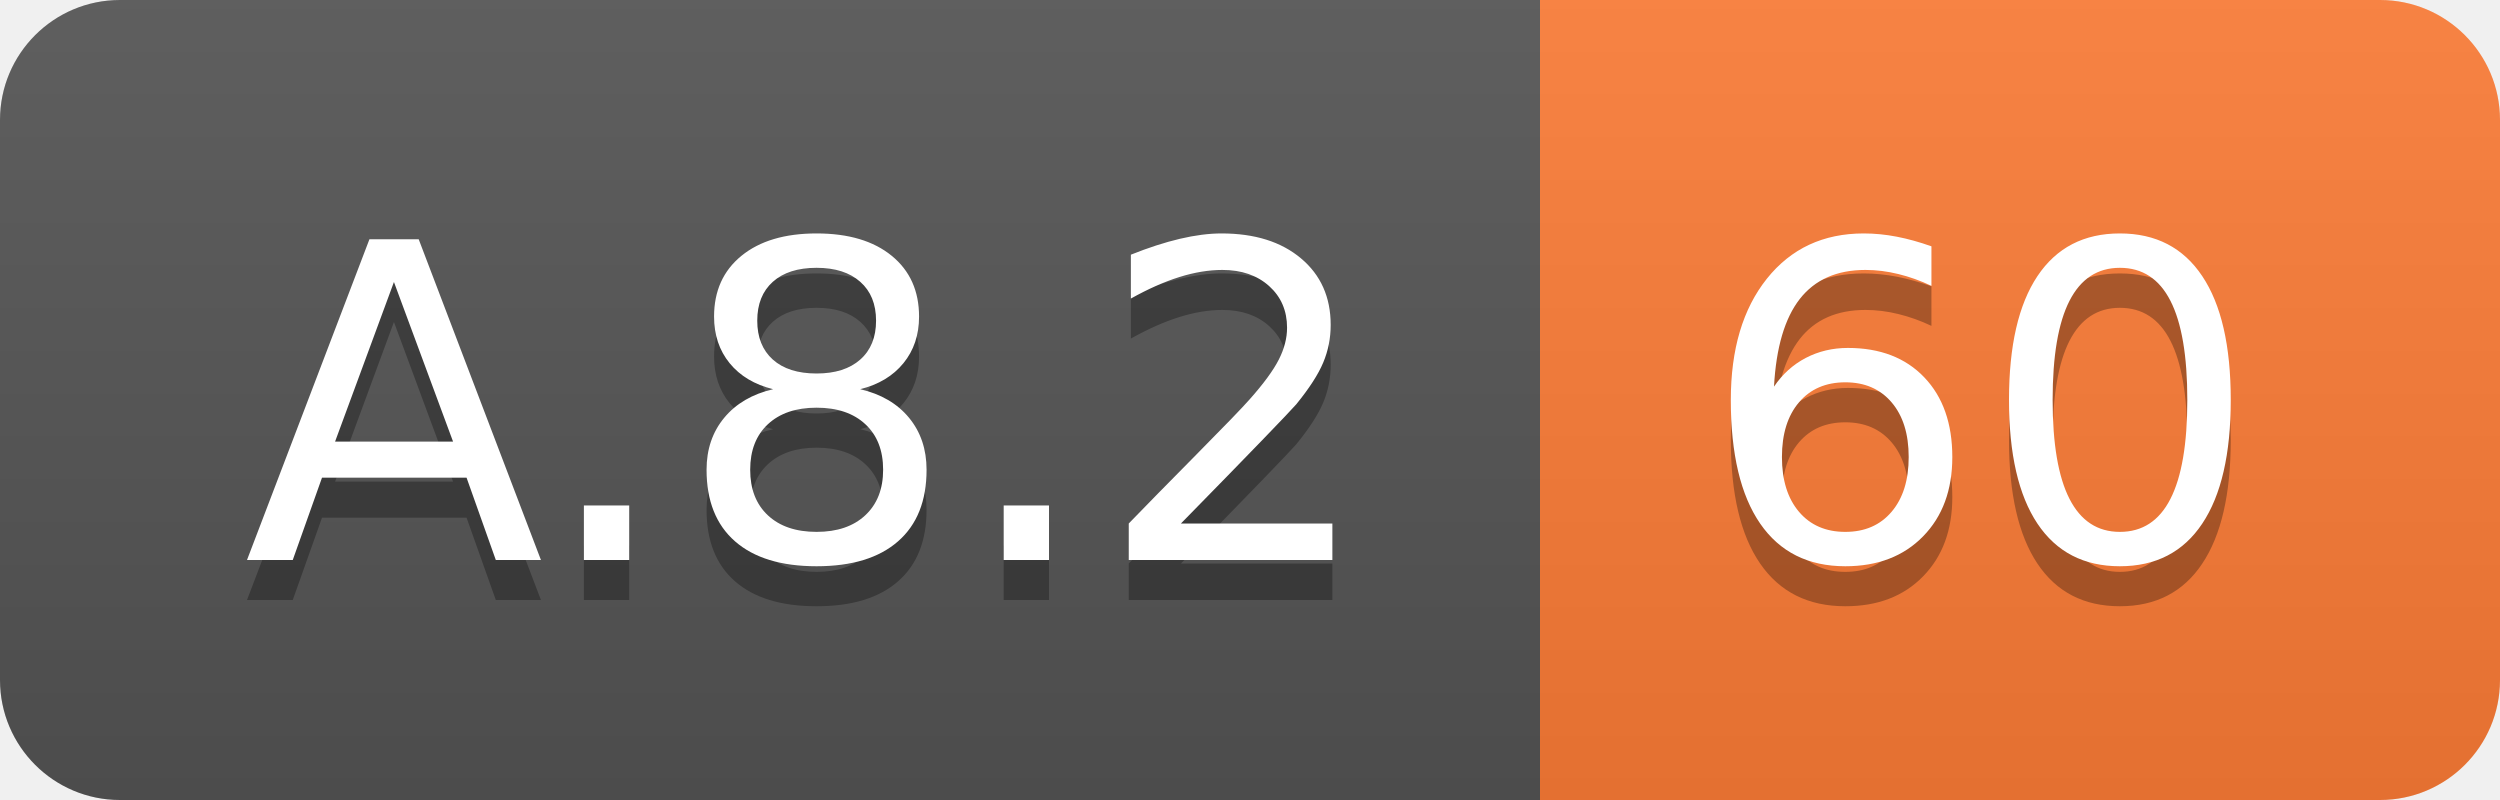
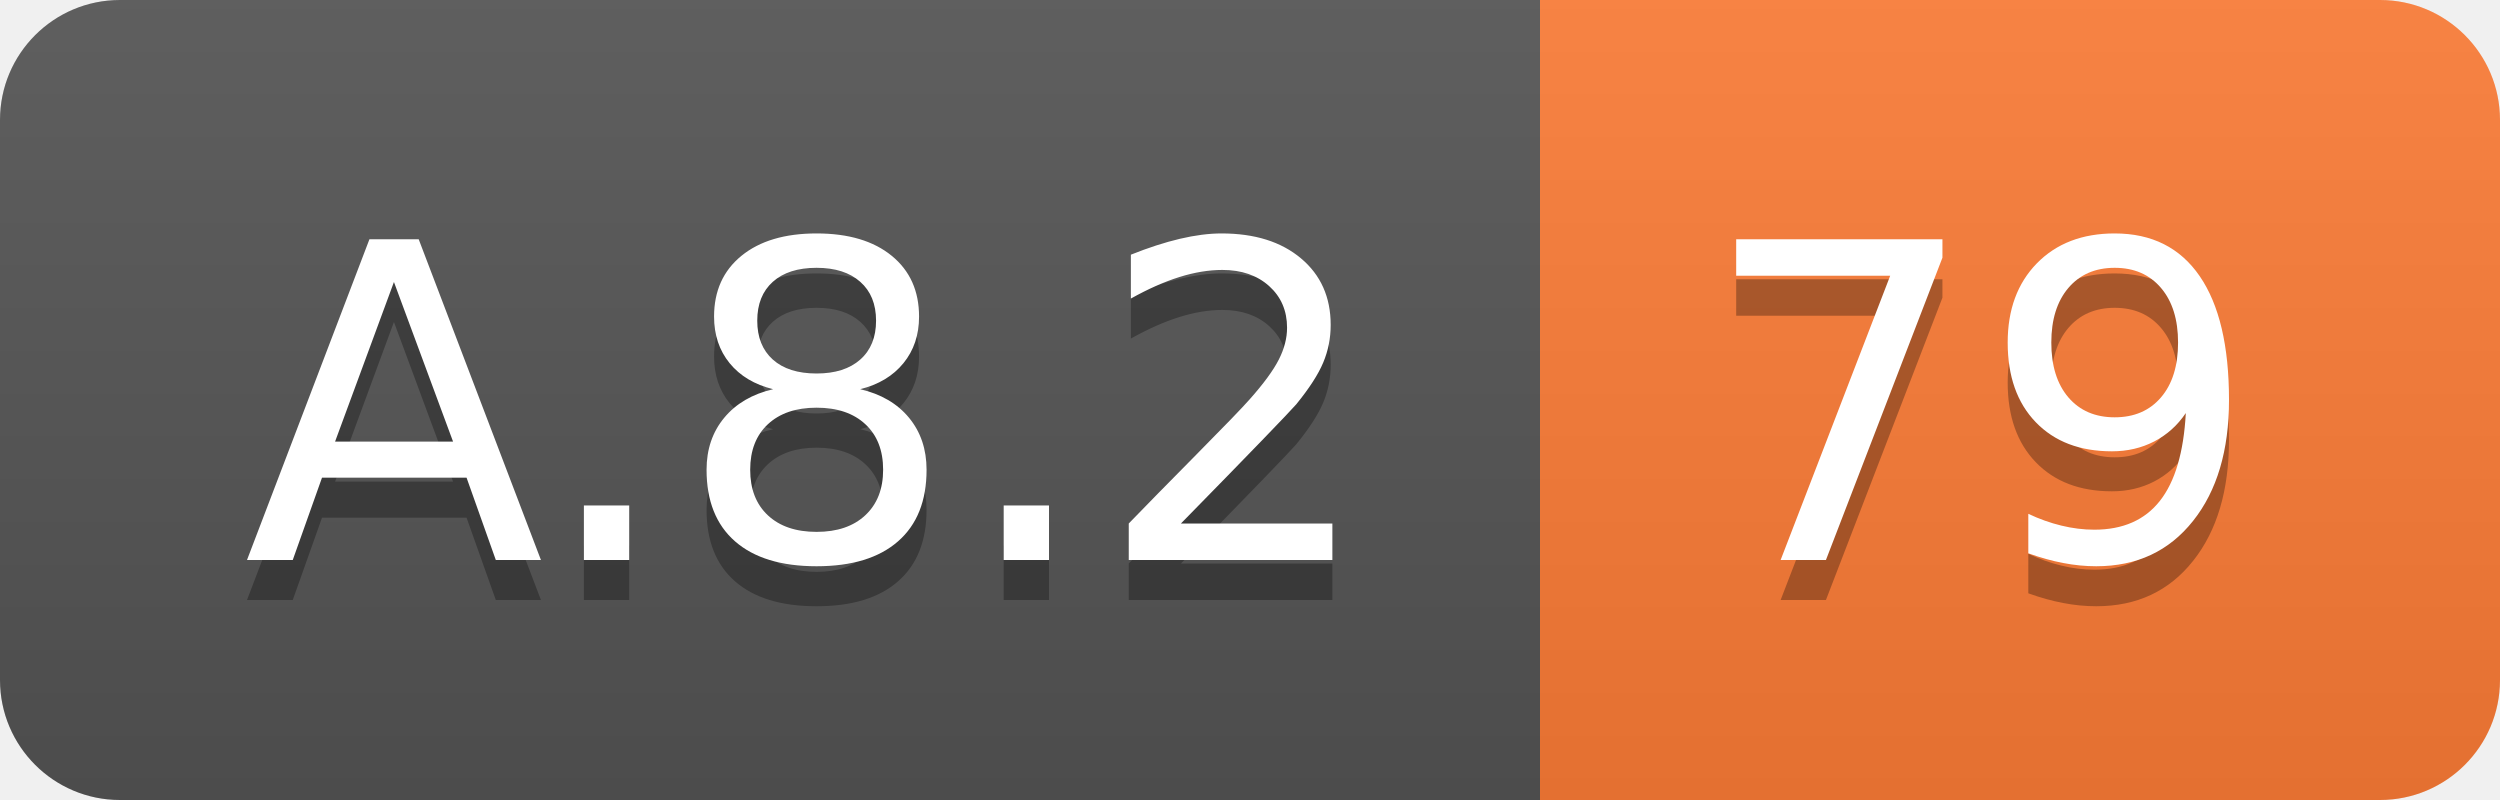
<svg xmlns="http://www.w3.org/2000/svg" width="62.5" height="20">
  <linearGradient id="smooth" x2="0" y2="100%">
    <stop offset="0" stop-color="#bbb" stop-opacity=".1" />
    <stop offset="1" stop-opacity=".1" />
  </linearGradient>
  <clipPath id="round">
    <rect width="62.5" height="20" rx="3" fill="#fff" />
  </clipPath>
  <g clip-path="url(#round)">
    <rect width="38.5" height="20" fill="#555" />
    <rect x="38.5" width="24.0" height="20" fill="#fe7d37" />
    <rect width="62.5" height="20" fill="url(#smooth)" />
  </g>
  <g fill="#fff" text-anchor="middle" font-family="DejaVu Sans,Verdana,Geneva,sans-serif" font-size="110">
    <text x="202.5" y="150" fill="#010101" fill-opacity=".3" transform="scale(0.1)" textLength="285.0" lengthAdjust="spacing">A.8.2</text>
    <text x="202.5" y="140" transform="scale(0.1)" textLength="285.0" lengthAdjust="spacing">A.8.2</text>
-     <text x="495.0" y="150" fill="#010101" fill-opacity=".3" transform="scale(0.1)" textLength="140.0" lengthAdjust="spacing">60</text>
-     <text x="495.0" y="140" transform="scale(0.1)" textLength="140.0" lengthAdjust="spacing">60</text>
+     <text x="495.0" y="150" fill="#010101" fill-opacity=".3" transform="scale(0.1)" textLength="140.0" lengthAdjust="spacing">79</text>
+     <text x="495.0" y="140" transform="scale(0.1)" textLength="140.0" lengthAdjust="spacing">79</text>
  </g>
</svg>
